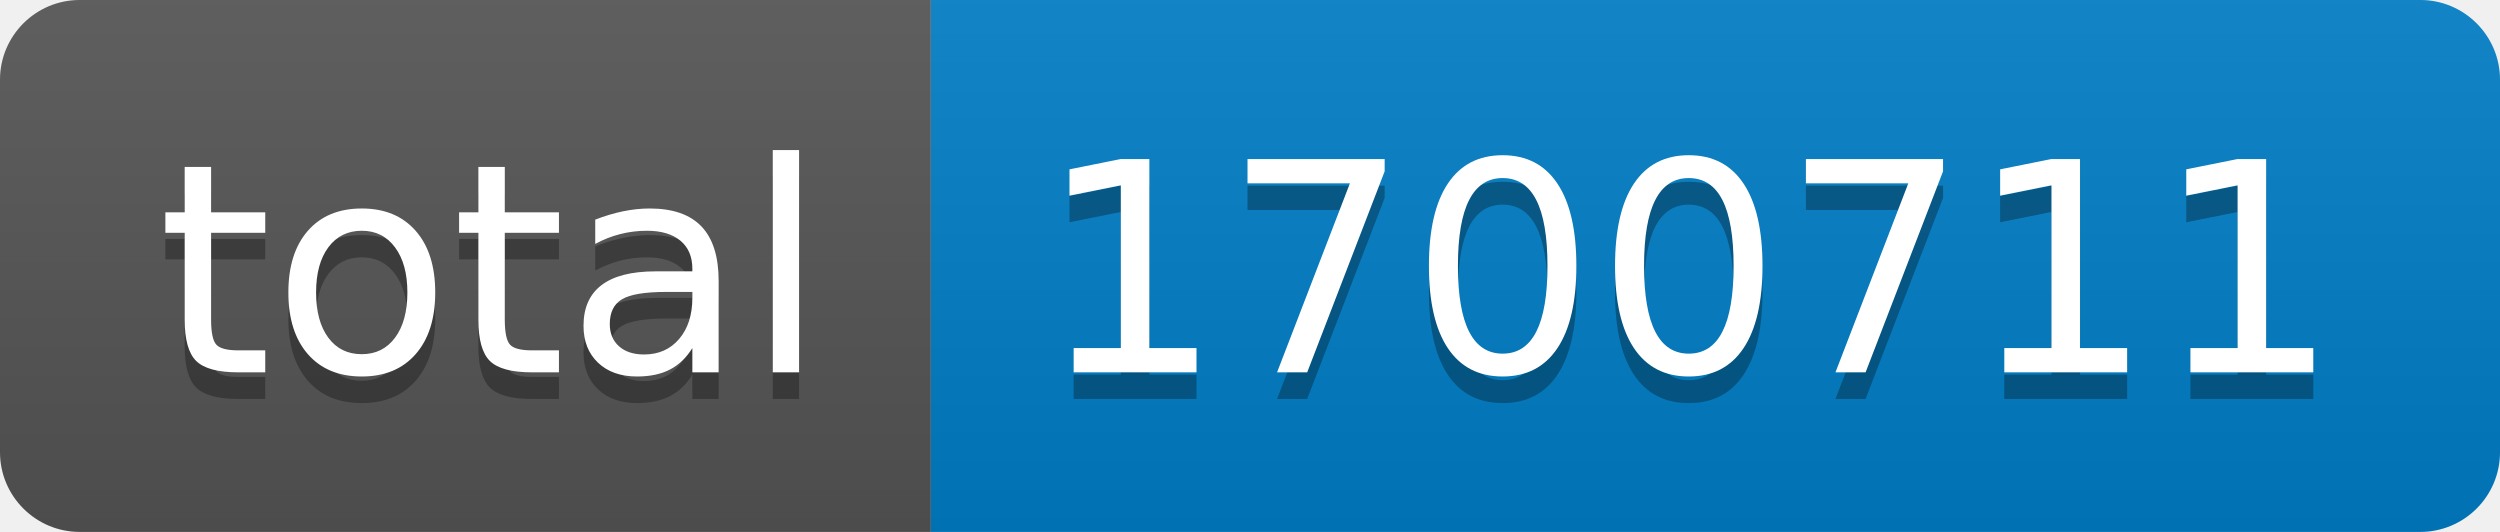
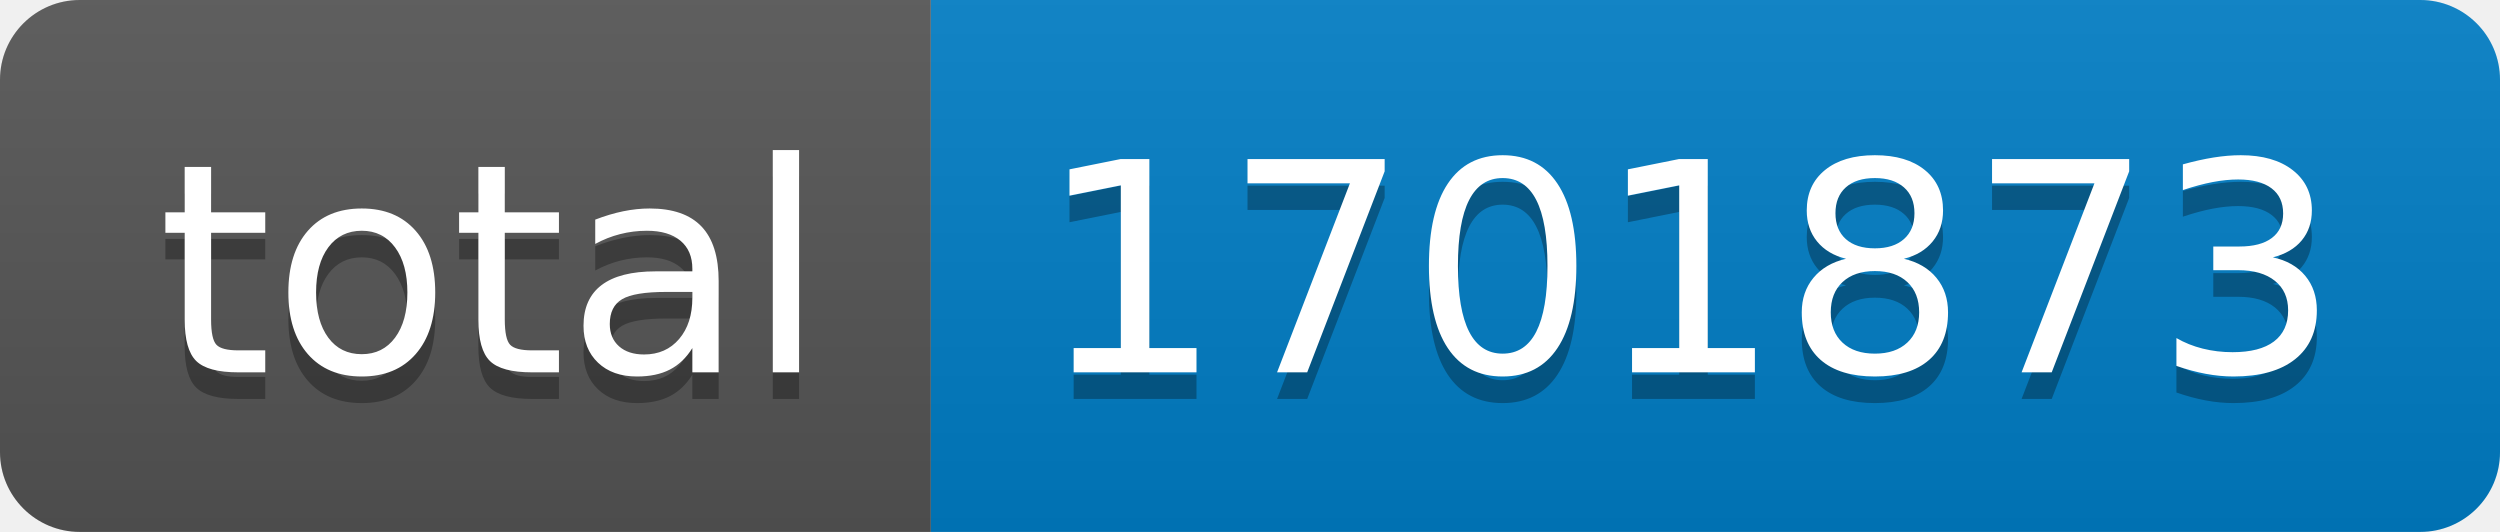
- <svg xmlns="http://www.w3.org/2000/svg" width="94" height="20" role="img" aria-label="total: 1700711">
+ <svg xmlns="http://www.w3.org/2000/svg" width="94" height="20" role="img" aria-label="total: 1701873">
  <linearGradient id="s" x2="0" y2="100%">
    <stop offset="0" stop-color="#bbb" stop-opacity=".1" />
    <stop offset="1" stop-opacity=".1" />
  </linearGradient>
  <clipPath id="r">
    <rect width="94" height="20" rx="3" fill="#fff" />
  </clipPath>
  <g clip-path="url(#r)">
    <rect width="35" height="20" fill="#555" />
    <rect x="35" width="59" height="20" fill="#007ec6" />
    <rect width="94" height="20" fill="url(#s)" />
  </g>
  <g fill="#fff" text-anchor="middle" font-family="Verdana,Geneva,DejaVu Sans,sans-serif" text-rendering="geometricPrecision" font-size="110">
    <text aria-hidden="true" x="185" y="150" fill="#010101" fill-opacity=".3" transform="scale(.1)" textLength="250">total</text>
    <text x="185" y="140" transform="scale(.1)" fill="#fff" textLength="250">total</text>
-     <text aria-hidden="true" x="635" y="150" fill="#010101" fill-opacity=".3" transform="scale(.1)" textLength="490">1700711</text>
-     <text x="635" y="140" transform="scale(.1)" fill="#fff" textLength="490">1700711</text>
+     <text aria-hidden="true" x="635" y="150" fill="#010101" fill-opacity=".3" transform="scale(.1)" textLength="490">1701873</text>
+     <text x="635" y="140" transform="scale(.1)" fill="#fff" textLength="490">1701873</text>
  </g>
</svg>
